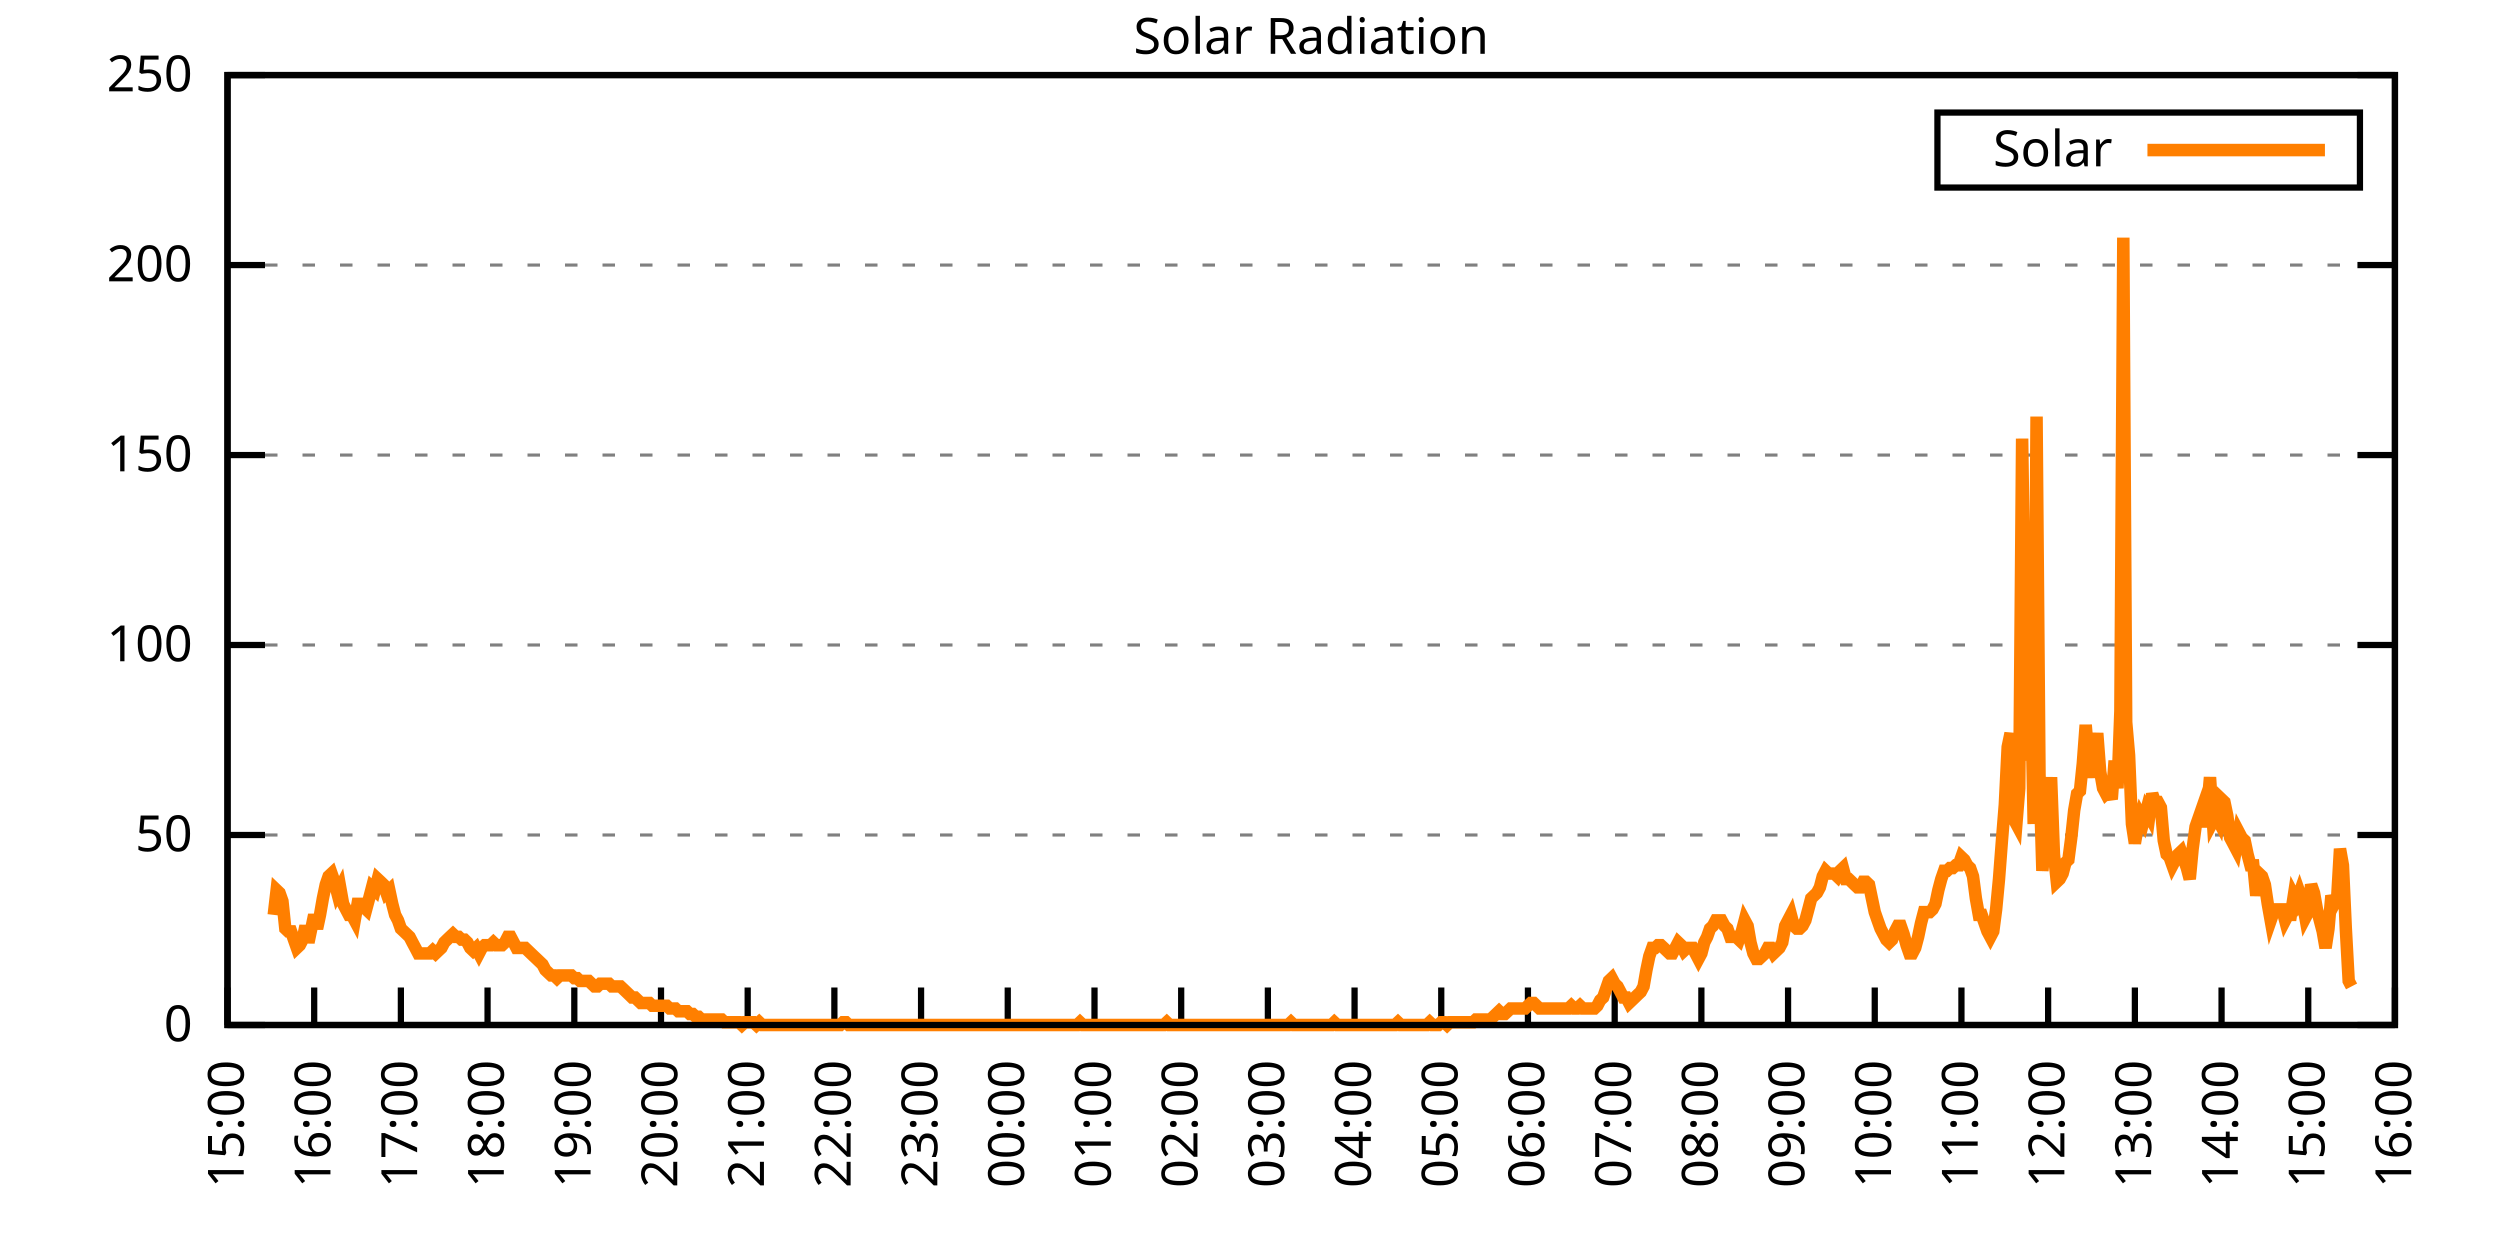
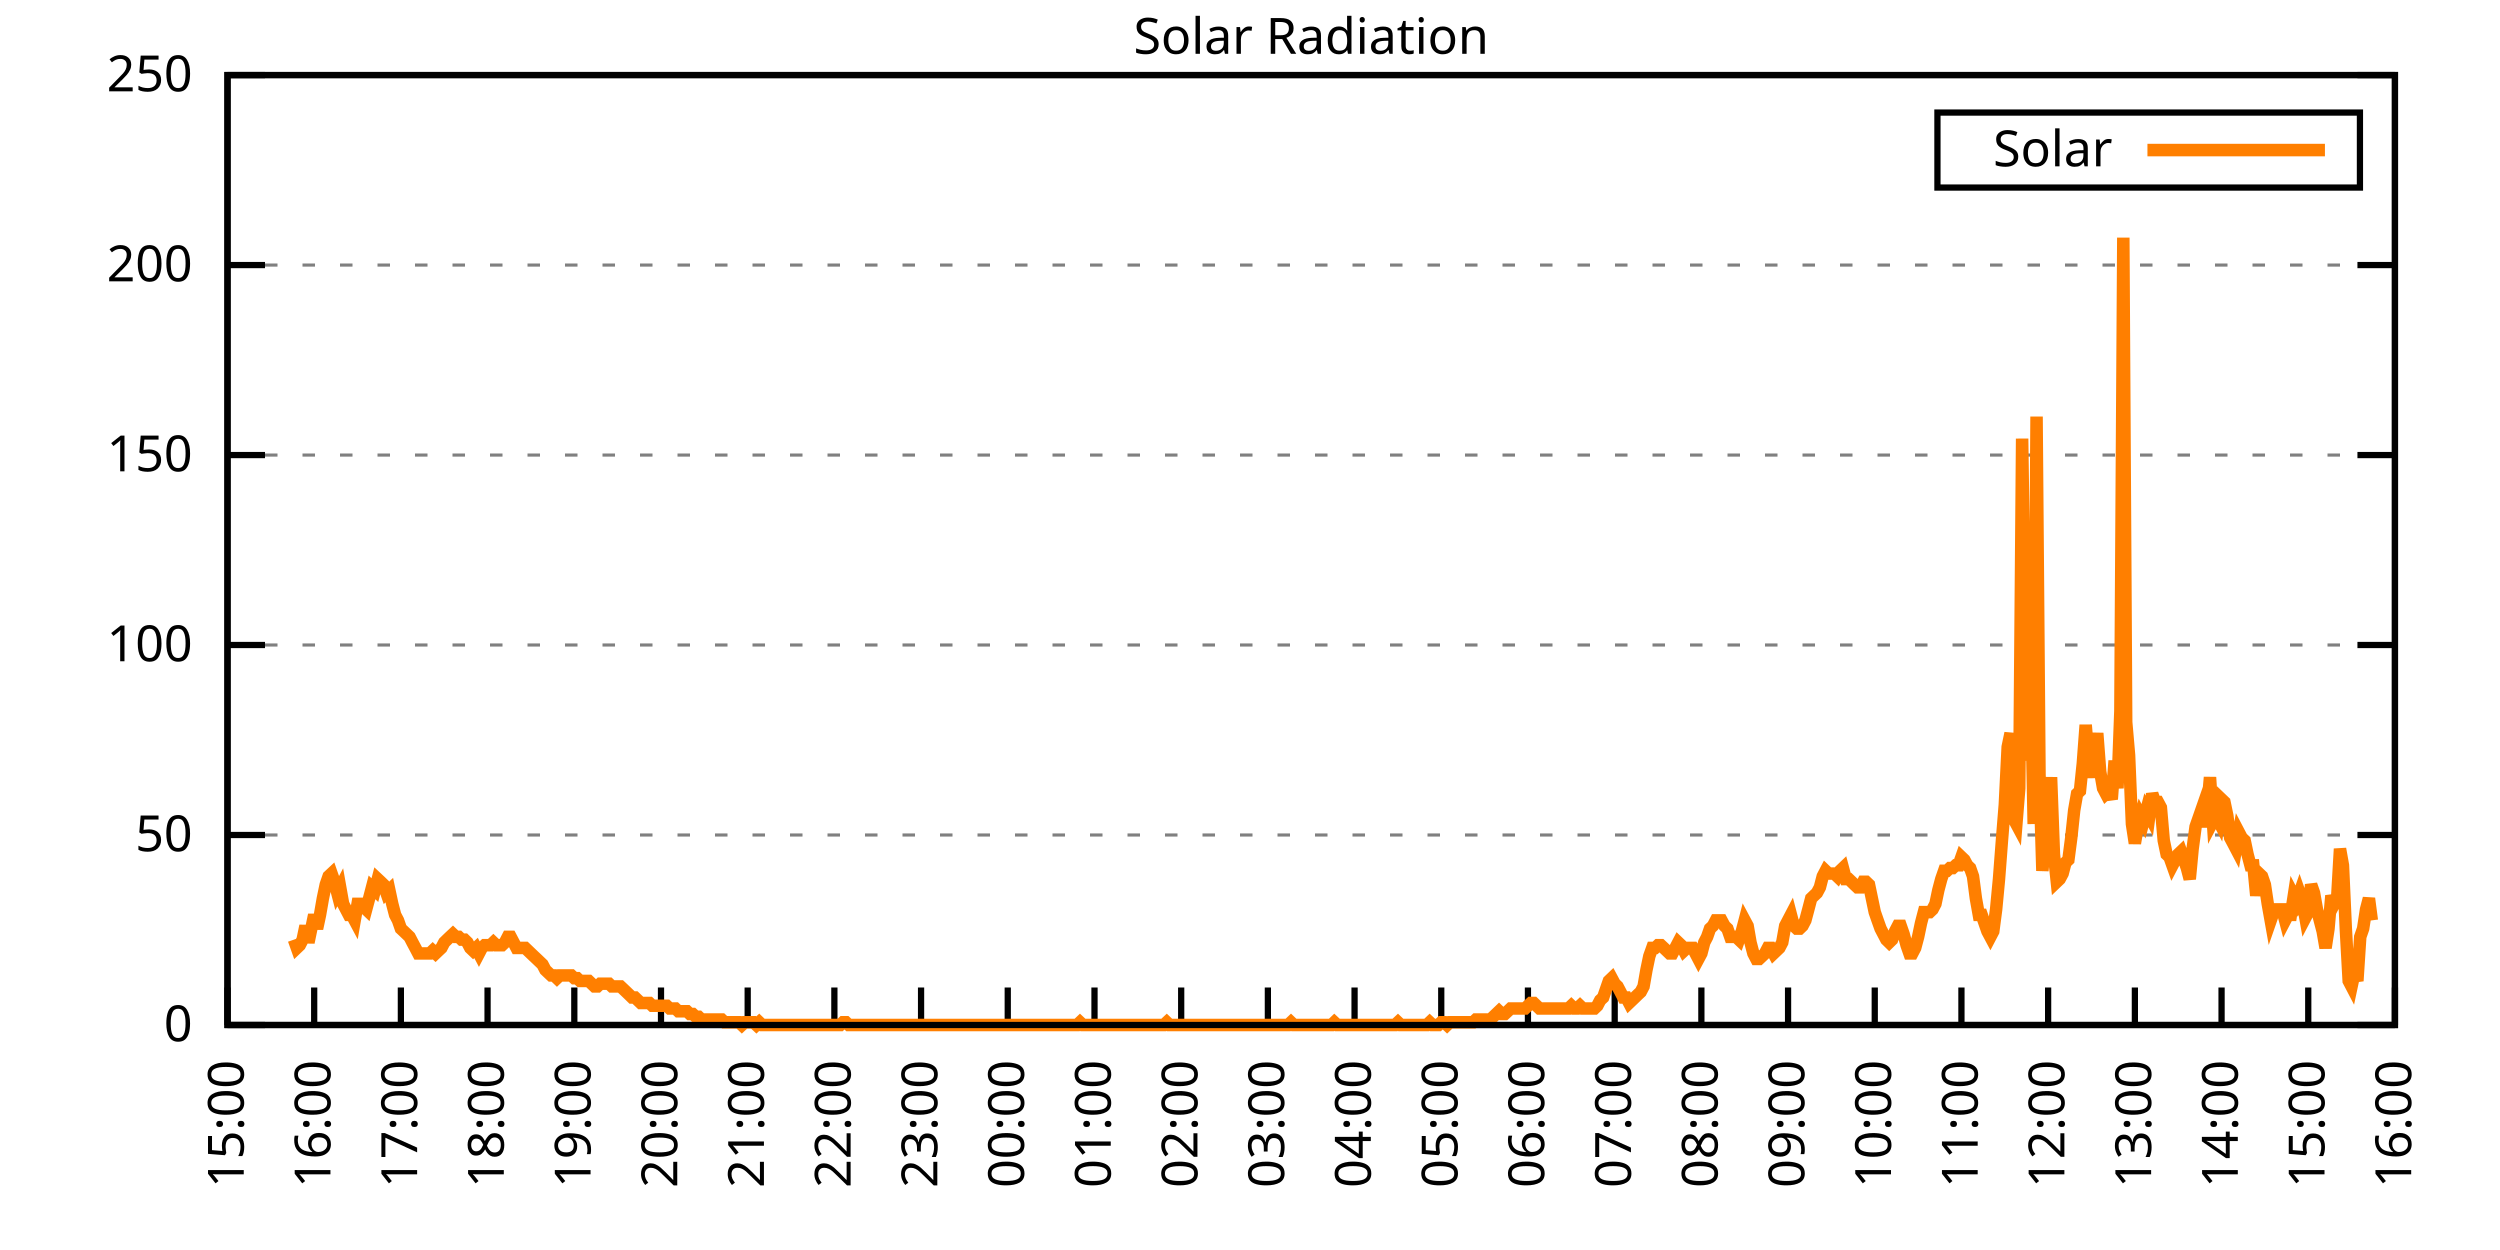
<svg xmlns="http://www.w3.org/2000/svg" xmlns:xlink="http://www.w3.org/1999/xlink" width="400" height="200" viewBox="0 0 400 200">
  <g id="gnuplot_canvas">
    <rect x="0" y="0" width="400" height="200" fill="none" />
    <defs>
      <circle id="gpDot" r="0.5" stroke-width="0.5" stroke="currentColor" />
      <path id="gpPt0" stroke-width="0.333" stroke="currentColor" d="M-1,0 h2 M0,-1 v2" />
      <path id="gpPt1" stroke-width="0.333" stroke="currentColor" d="M-1,-1 L1,1 M1,-1 L-1,1" />
      <path id="gpPt2" stroke-width="0.333" stroke="currentColor" d="M-1,0 L1,0 M0,-1 L0,1 M-1,-1 L1,1 M-1,1 L1,-1" />
      <rect id="gpPt3" stroke-width="0.333" stroke="currentColor" x="-1" y="-1" width="2" height="2" />
      <rect id="gpPt4" stroke-width="0.333" stroke="currentColor" fill="currentColor" x="-1" y="-1" width="2" height="2" />
      <circle id="gpPt5" stroke-width="0.333" stroke="currentColor" cx="0" cy="0" r="1" />
      <use xlink:href="#gpPt5" id="gpPt6" fill="currentColor" stroke="none" />
      <path id="gpPt7" stroke-width="0.333" stroke="currentColor" d="M0,-1.33 L-1.33,0.67 L1.33,0.67 z" />
      <use xlink:href="#gpPt7" id="gpPt8" fill="currentColor" stroke="none" />
      <use xlink:href="#gpPt7" id="gpPt9" stroke="currentColor" transform="rotate(180)" />
      <use xlink:href="#gpPt9" id="gpPt10" fill="currentColor" stroke="none" />
      <use xlink:href="#gpPt3" id="gpPt11" stroke="currentColor" transform="rotate(45)" />
      <use xlink:href="#gpPt11" id="gpPt12" fill="currentColor" stroke="none" />
      <path id="gpPt13" stroke-width="0.333" stroke="currentColor" d="M0,1.330 L1.265,0.411 L0.782,-1.067 L-0.782,-1.076 L-1.265,0.411 z" />
      <use xlink:href="#gpPt13" id="gpPt14" fill="currentColor" stroke="none" />
      <filter id="textbox" filterUnits="objectBoundingBox" x="0" y="0" height="1" width="1">
        <feFlood flood-color="white" flood-opacity="1" result="bgnd" />
        <feComposite in="SourceGraphic" in2="bgnd" operator="atop" />
      </filter>
      <filter id="greybox" filterUnits="objectBoundingBox" x="0" y="0" height="1" width="1">
        <feFlood flood-color="lightgrey" flood-opacity="1" result="grey" />
        <feComposite in="SourceGraphic" in2="grey" operator="atop" />
      </filter>
    </defs>
    <g fill="none" color="white" stroke="currentColor" stroke-width="1.00" stroke-linecap="butt" stroke-linejoin="miter">
</g>
    <g fill="none" color="black" stroke="currentColor" stroke-width="1.00" stroke-linecap="butt" stroke-linejoin="miter">
      <g stroke="none" shape-rendering="crispEdges">
        <polygon fill="rgb(255, 255, 255)" points="36.40,164.00 383.18,164.00 383.18,12.02 36.40,12.02 " />
      </g>
    </g>
    <g fill="none" color="black" stroke="currentColor" stroke-width="1.00" stroke-linecap="butt" stroke-linejoin="miter">
</g>
    <g fill="none" color="black" stroke="black" stroke-width="0.50" stroke-linecap="butt" stroke-linejoin="miter">
</g>
    <g fill="none" color="gray" stroke="currentColor" stroke-width="0.50" stroke-linecap="butt" stroke-linejoin="miter">
      <path stroke="gray" stroke-dasharray="2,4" class="gridline" d="M36.40,164.00 L383.19,164.00  " />
    </g>
    <g fill="none" color="gray" stroke="gray" stroke-width="1.00" stroke-linecap="butt" stroke-linejoin="miter">
</g>
    <g fill="none" color="black" stroke="currentColor" stroke-width="1.00" stroke-linecap="butt" stroke-linejoin="miter">
      <path stroke="black" d="M36.40,164.00 L42.40,164.00 M383.19,164.00 L377.19,164.00  " />
      <g transform="translate(30.80,166.60)" stroke="none" fill="black" font-family="Sans" font-size="8.00" text-anchor="end">
        <text>
          <tspan font-family="Sans"> 0</tspan>
        </text>
      </g>
    </g>
    <g fill="none" color="black" stroke="currentColor" stroke-width="1.00" stroke-linecap="butt" stroke-linejoin="miter">
</g>
    <g fill="none" color="black" stroke="black" stroke-width="0.50" stroke-linecap="butt" stroke-linejoin="miter">
</g>
    <g fill="none" color="gray" stroke="currentColor" stroke-width="0.50" stroke-linecap="butt" stroke-linejoin="miter">
      <path stroke="gray" stroke-dasharray="2,4" class="gridline" d="M36.40,133.60 L383.19,133.60  " />
    </g>
    <g fill="none" color="gray" stroke="gray" stroke-width="1.00" stroke-linecap="butt" stroke-linejoin="miter">
</g>
    <g fill="none" color="black" stroke="currentColor" stroke-width="1.00" stroke-linecap="butt" stroke-linejoin="miter">
      <path stroke="black" d="M36.40,133.60 L42.40,133.60 M383.19,133.60 L377.19,133.60  " />
      <g transform="translate(30.80,136.20)" stroke="none" fill="black" font-family="Sans" font-size="8.00" text-anchor="end">
        <text>
          <tspan font-family="Sans"> 50</tspan>
        </text>
      </g>
    </g>
    <g fill="none" color="black" stroke="currentColor" stroke-width="1.00" stroke-linecap="butt" stroke-linejoin="miter">
</g>
    <g fill="none" color="black" stroke="black" stroke-width="0.50" stroke-linecap="butt" stroke-linejoin="miter">
</g>
    <g fill="none" color="gray" stroke="currentColor" stroke-width="0.50" stroke-linecap="butt" stroke-linejoin="miter">
      <path stroke="gray" stroke-dasharray="2,4" class="gridline" d="M36.40,103.20 L383.19,103.20  " />
    </g>
    <g fill="none" color="gray" stroke="gray" stroke-width="1.00" stroke-linecap="butt" stroke-linejoin="miter">
</g>
    <g fill="none" color="black" stroke="currentColor" stroke-width="1.00" stroke-linecap="butt" stroke-linejoin="miter">
      <path stroke="black" d="M36.40,103.20 L42.40,103.20 M383.19,103.20 L377.19,103.20  " />
      <g transform="translate(30.80,105.80)" stroke="none" fill="black" font-family="Sans" font-size="8.00" text-anchor="end">
        <text>
          <tspan font-family="Sans"> 100</tspan>
        </text>
      </g>
    </g>
    <g fill="none" color="black" stroke="currentColor" stroke-width="1.00" stroke-linecap="butt" stroke-linejoin="miter">
</g>
    <g fill="none" color="black" stroke="black" stroke-width="0.50" stroke-linecap="butt" stroke-linejoin="miter">
</g>
    <g fill="none" color="gray" stroke="currentColor" stroke-width="0.50" stroke-linecap="butt" stroke-linejoin="miter">
      <path stroke="gray" stroke-dasharray="2,4" class="gridline" d="M36.40,72.81 L383.19,72.81  " />
    </g>
    <g fill="none" color="gray" stroke="gray" stroke-width="1.00" stroke-linecap="butt" stroke-linejoin="miter">
</g>
    <g fill="none" color="black" stroke="currentColor" stroke-width="1.00" stroke-linecap="butt" stroke-linejoin="miter">
      <path stroke="black" d="M36.40,72.81 L42.40,72.81 M383.19,72.81 L377.19,72.81  " />
      <g transform="translate(30.80,75.41)" stroke="none" fill="black" font-family="Sans" font-size="8.00" text-anchor="end">
        <text>
          <tspan font-family="Sans"> 150</tspan>
        </text>
      </g>
    </g>
    <g fill="none" color="black" stroke="currentColor" stroke-width="1.00" stroke-linecap="butt" stroke-linejoin="miter">
</g>
    <g fill="none" color="black" stroke="black" stroke-width="0.50" stroke-linecap="butt" stroke-linejoin="miter">
</g>
    <g fill="none" color="gray" stroke="currentColor" stroke-width="0.50" stroke-linecap="butt" stroke-linejoin="miter">
      <path stroke="gray" stroke-dasharray="2,4" class="gridline" d="M36.40,42.41 L383.19,42.41  " />
    </g>
    <g fill="none" color="gray" stroke="gray" stroke-width="1.00" stroke-linecap="butt" stroke-linejoin="miter">
</g>
    <g fill="none" color="black" stroke="currentColor" stroke-width="1.00" stroke-linecap="butt" stroke-linejoin="miter">
      <path stroke="black" d="M36.40,42.41 L42.40,42.41 M383.19,42.41 L377.19,42.41  " />
      <g transform="translate(30.80,45.01)" stroke="none" fill="black" font-family="Sans" font-size="8.00" text-anchor="end">
        <text>
          <tspan font-family="Sans"> 200</tspan>
        </text>
      </g>
    </g>
    <g fill="none" color="black" stroke="currentColor" stroke-width="1.00" stroke-linecap="butt" stroke-linejoin="miter">
</g>
    <g fill="none" color="black" stroke="black" stroke-width="0.50" stroke-linecap="butt" stroke-linejoin="miter">
</g>
    <g fill="none" color="gray" stroke="currentColor" stroke-width="0.50" stroke-linecap="butt" stroke-linejoin="miter">
      <path stroke="gray" stroke-dasharray="2,4" class="gridline" d="M36.40,12.01 L383.19,12.01  " />
    </g>
    <g fill="none" color="gray" stroke="gray" stroke-width="1.00" stroke-linecap="butt" stroke-linejoin="miter">
</g>
    <g fill="none" color="black" stroke="currentColor" stroke-width="1.00" stroke-linecap="butt" stroke-linejoin="miter">
      <path stroke="black" d="M36.40,12.01 L42.40,12.01 M383.19,12.01 L377.19,12.01  " />
      <g transform="translate(30.80,14.61)" stroke="none" fill="black" font-family="Sans" font-size="8.00" text-anchor="end">
        <text>
          <tspan font-family="Sans"> 250</tspan>
        </text>
      </g>
    </g>
    <g fill="none" color="black" stroke="currentColor" stroke-width="1.00" stroke-linecap="butt" stroke-linejoin="miter">
      <path stroke="black" d="M36.40,164.00 L36.40,158.00  " />
      <g transform="translate(39.00,169.60) rotate(270.00)" stroke="none" fill="black" font-family="Sans" font-size="8.00" text-anchor="end">
        <text>
          <tspan font-family="Sans">15:00</tspan>
        </text>
      </g>
    </g>
    <g fill="none" color="black" stroke="currentColor" stroke-width="1.00" stroke-linecap="butt" stroke-linejoin="miter">
      <path stroke="black" d="M50.27,164.00 L50.27,158.00  " />
      <g transform="translate(52.87,169.60) rotate(270.00)" stroke="none" fill="black" font-family="Sans" font-size="8.00" text-anchor="end">
        <text>
          <tspan font-family="Sans">16:00</tspan>
        </text>
      </g>
    </g>
    <g fill="none" color="black" stroke="currentColor" stroke-width="1.00" stroke-linecap="butt" stroke-linejoin="miter">
      <path stroke="black" d="M64.14,164.00 L64.14,158.00  " />
      <g transform="translate(66.74,169.60) rotate(270.00)" stroke="none" fill="black" font-family="Sans" font-size="8.00" text-anchor="end">
        <text>
          <tspan font-family="Sans">17:00</tspan>
        </text>
      </g>
    </g>
    <g fill="none" color="black" stroke="currentColor" stroke-width="1.00" stroke-linecap="butt" stroke-linejoin="miter">
      <path stroke="black" d="M78.01,164.00 L78.01,158.00  " />
      <g transform="translate(80.61,169.60) rotate(270.00)" stroke="none" fill="black" font-family="Sans" font-size="8.00" text-anchor="end">
        <text>
          <tspan font-family="Sans">18:00</tspan>
        </text>
      </g>
    </g>
    <g fill="none" color="black" stroke="currentColor" stroke-width="1.00" stroke-linecap="butt" stroke-linejoin="miter">
      <path stroke="black" d="M91.89,164.00 L91.89,158.00  " />
      <g transform="translate(94.49,169.60) rotate(270.00)" stroke="none" fill="black" font-family="Sans" font-size="8.00" text-anchor="end">
        <text>
          <tspan font-family="Sans">19:00</tspan>
        </text>
      </g>
    </g>
    <g fill="none" color="black" stroke="currentColor" stroke-width="1.00" stroke-linecap="butt" stroke-linejoin="miter">
      <path stroke="black" d="M105.76,164.00 L105.76,158.00  " />
      <g transform="translate(108.36,169.60) rotate(270.00)" stroke="none" fill="black" font-family="Sans" font-size="8.00" text-anchor="end">
        <text>
          <tspan font-family="Sans">20:00</tspan>
        </text>
      </g>
    </g>
    <g fill="none" color="black" stroke="currentColor" stroke-width="1.00" stroke-linecap="butt" stroke-linejoin="miter">
      <path stroke="black" d="M119.63,164.00 L119.63,158.00  " />
      <g transform="translate(122.23,169.60) rotate(270.00)" stroke="none" fill="black" font-family="Sans" font-size="8.00" text-anchor="end">
        <text>
          <tspan font-family="Sans">21:00</tspan>
        </text>
      </g>
    </g>
    <g fill="none" color="black" stroke="currentColor" stroke-width="1.00" stroke-linecap="butt" stroke-linejoin="miter">
      <path stroke="black" d="M133.50,164.00 L133.50,158.00  " />
      <g transform="translate(136.10,169.60) rotate(270.00)" stroke="none" fill="black" font-family="Sans" font-size="8.00" text-anchor="end">
        <text>
          <tspan font-family="Sans">22:00</tspan>
        </text>
      </g>
    </g>
    <g fill="none" color="black" stroke="currentColor" stroke-width="1.00" stroke-linecap="butt" stroke-linejoin="miter">
      <path stroke="black" d="M147.37,164.00 L147.37,158.00  " />
      <g transform="translate(149.97,169.60) rotate(270.00)" stroke="none" fill="black" font-family="Sans" font-size="8.00" text-anchor="end">
        <text>
          <tspan font-family="Sans">23:00</tspan>
        </text>
      </g>
    </g>
    <g fill="none" color="black" stroke="currentColor" stroke-width="1.00" stroke-linecap="butt" stroke-linejoin="miter">
      <path stroke="black" d="M161.24,164.00 L161.24,158.00  " />
      <g transform="translate(163.84,169.60) rotate(270.00)" stroke="none" fill="black" font-family="Sans" font-size="8.00" text-anchor="end">
        <text>
          <tspan font-family="Sans">00:00</tspan>
        </text>
      </g>
    </g>
    <g fill="none" color="black" stroke="currentColor" stroke-width="1.00" stroke-linecap="butt" stroke-linejoin="miter">
      <path stroke="black" d="M175.12,164.00 L175.12,158.00  " />
      <g transform="translate(177.72,169.60) rotate(270.00)" stroke="none" fill="black" font-family="Sans" font-size="8.00" text-anchor="end">
        <text>
          <tspan font-family="Sans">01:00</tspan>
        </text>
      </g>
    </g>
    <g fill="none" color="black" stroke="currentColor" stroke-width="1.00" stroke-linecap="butt" stroke-linejoin="miter">
      <path stroke="black" d="M188.99,164.00 L188.99,158.00  " />
      <g transform="translate(191.59,169.60) rotate(270.00)" stroke="none" fill="black" font-family="Sans" font-size="8.00" text-anchor="end">
        <text>
          <tspan font-family="Sans">02:00</tspan>
        </text>
      </g>
    </g>
    <g fill="none" color="black" stroke="currentColor" stroke-width="1.00" stroke-linecap="butt" stroke-linejoin="miter">
      <path stroke="black" d="M202.86,164.00 L202.86,158.00  " />
      <g transform="translate(205.46,169.60) rotate(270.00)" stroke="none" fill="black" font-family="Sans" font-size="8.00" text-anchor="end">
        <text>
          <tspan font-family="Sans">03:00</tspan>
        </text>
      </g>
    </g>
    <g fill="none" color="black" stroke="currentColor" stroke-width="1.00" stroke-linecap="butt" stroke-linejoin="miter">
      <path stroke="black" d="M216.73,164.00 L216.73,158.00  " />
      <g transform="translate(219.33,169.60) rotate(270.00)" stroke="none" fill="black" font-family="Sans" font-size="8.00" text-anchor="end">
        <text>
          <tspan font-family="Sans">04:00</tspan>
        </text>
      </g>
    </g>
    <g fill="none" color="black" stroke="currentColor" stroke-width="1.00" stroke-linecap="butt" stroke-linejoin="miter">
      <path stroke="black" d="M230.60,164.00 L230.60,158.00  " />
      <g transform="translate(233.20,169.60) rotate(270.00)" stroke="none" fill="black" font-family="Sans" font-size="8.00" text-anchor="end">
        <text>
          <tspan font-family="Sans">05:00</tspan>
        </text>
      </g>
    </g>
    <g fill="none" color="black" stroke="currentColor" stroke-width="1.00" stroke-linecap="butt" stroke-linejoin="miter">
      <path stroke="black" d="M244.47,164.00 L244.47,158.00  " />
      <g transform="translate(247.07,169.60) rotate(270.00)" stroke="none" fill="black" font-family="Sans" font-size="8.00" text-anchor="end">
        <text>
          <tspan font-family="Sans">06:00</tspan>
        </text>
      </g>
    </g>
    <g fill="none" color="black" stroke="currentColor" stroke-width="1.00" stroke-linecap="butt" stroke-linejoin="miter">
      <path stroke="black" d="M258.35,164.00 L258.35,158.00  " />
      <g transform="translate(260.95,169.60) rotate(270.00)" stroke="none" fill="black" font-family="Sans" font-size="8.00" text-anchor="end">
        <text>
          <tspan font-family="Sans">07:00</tspan>
        </text>
      </g>
    </g>
    <g fill="none" color="black" stroke="currentColor" stroke-width="1.00" stroke-linecap="butt" stroke-linejoin="miter">
      <path stroke="black" d="M272.22,164.00 L272.22,158.00  " />
      <g transform="translate(274.82,169.60) rotate(270.00)" stroke="none" fill="black" font-family="Sans" font-size="8.00" text-anchor="end">
        <text>
          <tspan font-family="Sans">08:00</tspan>
        </text>
      </g>
    </g>
    <g fill="none" color="black" stroke="currentColor" stroke-width="1.00" stroke-linecap="butt" stroke-linejoin="miter">
      <path stroke="black" d="M286.09,164.00 L286.09,158.00  " />
      <g transform="translate(288.69,169.60) rotate(270.00)" stroke="none" fill="black" font-family="Sans" font-size="8.00" text-anchor="end">
        <text>
          <tspan font-family="Sans">09:00</tspan>
        </text>
      </g>
    </g>
    <g fill="none" color="black" stroke="currentColor" stroke-width="1.00" stroke-linecap="butt" stroke-linejoin="miter">
      <path stroke="black" d="M299.96,164.00 L299.96,158.00  " />
      <g transform="translate(302.56,169.60) rotate(270.00)" stroke="none" fill="black" font-family="Sans" font-size="8.00" text-anchor="end">
        <text>
          <tspan font-family="Sans">10:00</tspan>
        </text>
      </g>
    </g>
    <g fill="none" color="black" stroke="currentColor" stroke-width="1.00" stroke-linecap="butt" stroke-linejoin="miter">
      <path stroke="black" d="M313.83,164.00 L313.83,158.00  " />
      <g transform="translate(316.43,169.60) rotate(270.00)" stroke="none" fill="black" font-family="Sans" font-size="8.00" text-anchor="end">
        <text>
          <tspan font-family="Sans">11:00</tspan>
        </text>
      </g>
    </g>
    <g fill="none" color="black" stroke="currentColor" stroke-width="1.00" stroke-linecap="butt" stroke-linejoin="miter">
      <path stroke="black" d="M327.70,164.00 L327.70,158.00  " />
      <g transform="translate(330.30,169.60) rotate(270.00)" stroke="none" fill="black" font-family="Sans" font-size="8.00" text-anchor="end">
        <text>
          <tspan font-family="Sans">12:00</tspan>
        </text>
      </g>
    </g>
    <g fill="none" color="black" stroke="currentColor" stroke-width="1.00" stroke-linecap="butt" stroke-linejoin="miter">
      <path stroke="black" d="M341.58,164.00 L341.58,158.00  " />
      <g transform="translate(344.18,169.60) rotate(270.00)" stroke="none" fill="black" font-family="Sans" font-size="8.00" text-anchor="end">
        <text>
          <tspan font-family="Sans">13:00</tspan>
        </text>
      </g>
    </g>
    <g fill="none" color="black" stroke="currentColor" stroke-width="1.00" stroke-linecap="butt" stroke-linejoin="miter">
      <path stroke="black" d="M355.45,164.00 L355.45,158.00  " />
      <g transform="translate(358.05,169.60) rotate(270.00)" stroke="none" fill="black" font-family="Sans" font-size="8.00" text-anchor="end">
        <text>
          <tspan font-family="Sans">14:00</tspan>
        </text>
      </g>
    </g>
    <g fill="none" color="black" stroke="currentColor" stroke-width="1.00" stroke-linecap="butt" stroke-linejoin="miter">
      <path stroke="black" d="M369.32,164.00 L369.32,158.00  " />
      <g transform="translate(371.92,169.60) rotate(270.00)" stroke="none" fill="black" font-family="Sans" font-size="8.00" text-anchor="end">
        <text>
          <tspan font-family="Sans">15:00</tspan>
        </text>
      </g>
    </g>
    <g fill="none" color="black" stroke="currentColor" stroke-width="1.00" stroke-linecap="butt" stroke-linejoin="miter">
      <path stroke="black" d="M383.19,164.00 L383.19,158.00  " />
      <g transform="translate(385.79,169.60) rotate(270.00)" stroke="none" fill="black" font-family="Sans" font-size="8.00" text-anchor="end">
        <text>
          <tspan font-family="Sans">16:00</tspan>
        </text>
      </g>
    </g>
    <g fill="none" color="black" stroke="currentColor" stroke-width="1.00" stroke-linecap="butt" stroke-linejoin="miter">
</g>
    <g fill="none" color="black" stroke="currentColor" stroke-width="1.00" stroke-linecap="butt" stroke-linejoin="miter">
      <path stroke="black" d="M36.40,12.01 L36.40,164.00 L383.19,164.00 L383.19,12.01 L36.40,12.01 Z  " />
    </g>
    <g fill="none" color="black" stroke="currentColor" stroke-width="1.00" stroke-linecap="butt" stroke-linejoin="miter">
</g>
    <g fill="none" color="black" stroke="currentColor" stroke-width="1.00" stroke-linecap="butt" stroke-linejoin="miter">
      <path stroke="black" d="M309.99,30.01 L309.99,18.01 L377.59,18.01 L377.59,30.01 L309.99,30.01 Z  " />
    </g>
    <g id="Solar_Radiation_plot_1">
      <g fill="none" color="white" stroke="black" stroke-width="2.00" stroke-linecap="butt" stroke-linejoin="miter">
</g>
      <g fill="none" color="black" stroke="currentColor" stroke-width="2.00" stroke-linecap="butt" stroke-linejoin="miter">
        <g transform="translate(337.99,26.61)" stroke="none" fill="black" font-family="Sans" font-size="8.00" text-anchor="end">
          <text>
            <tspan font-family="Sans">Solar</tspan>
          </text>
        </g>
      </g>
      <g fill="none" color="black" stroke="currentColor" stroke-width="2.00" stroke-linecap="butt" stroke-linejoin="miter">
-         <path stroke="rgb(255, 127,   0)" d="M343.59,24.01 L371.99,24.01 M43.80,146.38 L44.26,142.42 L44.72,142.86 L45.19,144.18 L45.65,148.58 L46.11,149.02   L46.57,149.02 L47.03,150.34 L47.50,151.67 L47.96,151.23 L48.42,150.34 L48.88,148.14 L49.35,150.79 L49.81,148.58   L50.27,146.38 L50.73,148.58 L51.20,146.38 L51.66,143.74 L52.12,141.54 L52.58,140.21 L53.05,139.77 L53.51,141.09   L53.97,142.86 L54.43,141.98 L54.90,144.62 L55.36,145.50 L55.82,146.38 L56.28,146.38 L56.75,147.26 L57.21,144.62   L57.67,144.62 L58.13,145.06 L58.59,145.50 L59.06,143.74 L59.52,141.98 L59.98,142.42 L60.44,140.65 L60.91,141.09   L61.37,141.54 L61.83,142.86 L62.29,142.42 L62.76,144.62 L63.22,146.38 L63.68,147.26 L64.14,148.58 L64.61,149.02   L65.07,149.46 L65.53,149.90 L65.99,150.79 L66.46,151.67 L66.92,152.55 L67.38,152.55 L67.84,152.55 L68.30,152.55   L68.77,152.55 L69.23,152.11 L69.69,152.55 L70.15,152.11 L70.62,151.67 L71.08,150.79 L71.54,150.34 L72.00,149.90   L72.47,149.46 L72.93,149.90 L73.39,149.90 L73.85,150.34 L74.32,150.34 L74.78,150.79 L75.24,151.67 L75.70,152.11   L76.17,151.67 L76.63,152.55 L77.09,151.67 L77.55,151.23 L78.01,151.23 L78.48,151.23 L78.94,150.79 L79.40,151.23   L79.86,151.23 L80.33,151.23 L80.79,150.79 L81.25,149.90 L81.71,149.90 L82.18,150.79 L82.64,151.67 L83.10,151.67   L83.56,151.67 L84.03,151.67 L84.49,152.11 L84.95,152.55 L85.41,152.99 L85.88,153.43 L86.34,153.87 L86.80,154.31   L87.26,155.19 L87.72,155.63 L88.19,156.07 L88.65,156.07 L89.11,156.51 L89.57,156.07 L90.04,156.07 L90.50,156.07   L90.96,156.07 L91.42,156.07 L91.89,156.51 L92.35,156.51 L92.81,156.95 L93.27,156.95 L93.74,156.95 L94.20,156.95   L94.66,157.39 L95.12,157.83 L95.59,157.83 L96.05,157.39 L96.51,157.39 L96.97,157.39 L97.44,157.39 L97.90,157.83   L98.36,157.83 L98.82,157.83 L99.28,157.83 L99.75,158.27 L100.21,158.71 L100.67,159.15 L101.13,159.60 L101.60,159.60   L102.06,160.04 L102.52,160.48 L102.98,160.48 L103.45,160.48 L103.91,160.48 L104.37,160.92 L104.83,160.92 L105.30,160.92   L105.76,160.92 L106.22,160.92 L106.68,160.92 L107.15,161.36 L107.61,161.36 L108.07,161.36 L108.53,161.80 L108.99,161.80   L109.46,161.80 L109.92,161.80 L110.38,162.24 L110.84,162.24 L111.31,162.68 L111.77,162.68 L112.23,163.12 L112.69,163.12   L113.16,163.12 L113.62,163.12 L114.08,163.12 L114.54,163.12 L115.01,163.12 L115.47,163.12 L115.93,163.56 L116.39,163.56   L116.86,163.56 L117.32,163.56 L117.78,163.56 L118.24,163.56 L118.70,164.00 L119.17,163.56 L119.63,163.56 L120.09,163.56   L120.55,163.56 L121.02,164.00 L121.48,163.56 L121.94,164.00 L122.40,164.00 L122.87,164.00 L123.33,164.00 L123.79,164.00   L124.25,164.00 L124.72,164.00 L125.18,164.00 L125.64,164.00 L126.10,164.00 L126.57,164.00 L127.03,164.00 L127.49,164.00   L127.95,164.00 L128.41,164.00 L128.88,164.00 L129.34,164.00 L129.80,164.00 L130.26,164.00 L130.73,164.00 L131.19,164.00   L131.65,164.00 L132.11,164.00 L132.58,164.00 L133.04,164.00 L133.50,164.00 L133.96,164.00 L134.43,164.00 L134.89,163.56   L135.35,163.56 L135.81,164.00 L136.28,164.00 L136.74,164.00 L137.20,164.00 L137.66,164.00 L138.13,164.00 L138.59,164.00   L139.05,164.00 L139.51,164.00 L139.97,164.00 L140.44,164.00 L140.90,164.00 L141.36,164.00 L141.82,164.00 L142.29,164.00   L142.75,164.00 L143.21,164.00 L143.67,164.00 L144.14,164.00 L144.60,164.00 L145.06,164.00 L145.52,164.00 L145.99,164.00   L146.45,164.00 L146.91,164.00 L147.37,164.00 L147.84,164.00 L148.30,164.00 L148.76,164.00 L149.22,164.00 L149.68,164.00   L150.15,164.00 L150.61,164.00 L151.07,164.00 L151.53,164.00 L152.00,164.00 L152.46,164.00 L152.92,164.00 L153.38,164.00   L153.85,164.00 L154.31,164.00 L154.77,164.00 L155.23,164.00 L155.70,164.00 L156.16,164.00 L156.62,164.00 L157.08,164.00   L157.55,164.00 L158.01,164.00 L158.47,164.00 L158.93,164.00 L159.39,164.00 L159.86,164.00 L160.32,164.00 L160.78,164.00   L161.24,164.00 L161.71,164.00 L162.17,164.00 L162.63,164.00 L163.09,164.00 L163.56,164.00 L164.02,164.00 L164.48,164.00   L164.94,164.00 L165.41,164.00 L165.87,164.00 L166.33,164.00 L166.79,164.00 L167.26,164.00 L167.72,164.00 L168.18,164.00   L168.64,164.00 L169.10,164.00 L169.57,164.00 L170.03,164.00 L170.49,164.00 L170.95,164.00 L171.42,164.00 L171.88,164.00   L172.34,164.00 L172.80,163.56 L173.27,164.00 L173.73,164.00 L174.19,164.00 L174.65,164.00 L175.12,164.00 L175.58,164.00   L176.04,164.00 L176.50,164.00 L176.97,164.00 L177.43,164.00 L177.89,164.00 L178.35,164.00 L178.82,164.00 L179.28,164.00   L179.74,164.00 L180.20,164.00 L180.66,164.00 L181.13,164.00 L181.59,164.00 L182.05,164.00 L182.51,164.00 L182.98,164.00   L183.44,164.00 L183.90,164.00 L184.36,164.00 L184.83,164.00 L185.29,164.00 L185.75,164.00 L186.21,164.00 L186.68,163.56   L187.14,164.00 L187.60,164.00 L188.06,164.00 L188.53,164.00 L188.99,164.00 L189.45,164.00 L189.91,164.00 L190.37,164.00   L190.84,164.00 L191.30,164.00 L191.76,164.00 L192.22,164.00 L192.69,164.00 L193.15,164.00 L193.61,164.00 L194.07,164.00   L194.54,164.00 L195.00,164.00 L195.46,164.00 L195.92,164.00 L196.39,164.00 L196.85,164.00 L197.31,164.00 L197.77,164.00   L198.24,164.00 L198.70,164.00 L199.16,164.00 L199.62,164.00 L200.08,164.00 L200.55,164.00 L201.01,164.00 L201.47,164.00   L201.93,164.00 L202.40,164.00 L202.86,164.00 L203.32,164.00 L203.78,164.00 L204.25,164.00 L204.71,164.00 L205.17,164.00   L205.63,164.00 L206.10,164.00 L206.56,163.56 L207.02,164.00 L207.48,164.00 L207.95,164.00 L208.41,164.00 L208.87,164.00   L209.33,164.00 L209.80,164.00 L210.26,164.00 L210.72,164.00 L211.18,164.00 L211.64,164.00 L212.11,164.00 L212.57,164.00   L213.03,164.00 L213.49,163.56 L213.96,164.00 L214.42,164.00 L214.88,164.00 L215.34,164.00 L215.81,164.00 L216.27,164.00   L216.73,164.00 L217.19,164.00 L217.66,164.00 L218.12,164.00 L218.58,164.00 L219.04,164.00 L219.51,164.00 L219.97,164.00   L220.43,164.00 L220.89,164.00 L221.35,164.00 L221.82,164.00 L222.28,164.00 L222.74,164.00 L223.20,164.00 L223.67,163.56   L224.13,164.00 L224.59,164.00 L225.05,164.00 L225.52,164.00 L225.98,164.00 L226.44,164.00 L226.90,164.00 L227.37,164.00   L227.83,164.00 L228.29,164.00 L228.75,163.56 L229.22,164.00 L229.68,164.00 L230.14,164.00 L230.60,163.56 L231.06,163.56   L231.53,164.00 L231.99,163.56 L232.45,163.56 L232.91,163.56 L233.38,163.56 L233.84,163.56 L234.30,163.56 L234.76,163.56   L235.23,163.56 L235.69,163.56 L236.15,163.12 L236.61,163.12 L237.08,163.12 L237.54,163.12 L238.00,163.12 L238.46,163.12   L238.93,162.68 L239.39,162.24 L239.85,161.80 L240.31,162.24 L240.77,162.24 L241.24,161.80 L241.70,161.36 L242.16,161.36   L242.62,161.36 L243.09,161.36 L243.55,161.36 L244.01,161.36 L244.47,160.92 L244.94,160.48 L245.40,160.48 L245.86,160.92   L246.32,161.36 L246.79,161.36 L247.25,161.36 L247.71,161.36 L248.17,161.36 L248.64,161.36 L249.10,161.36 L249.56,161.36   L250.02,161.36 L250.49,161.36 L250.95,161.36 L251.41,160.92 L251.87,161.36 L252.33,161.36 L252.80,160.92 L253.26,161.36   L253.72,161.36 L254.18,161.36 L254.65,161.36 L255.11,161.36 L255.57,160.92 L256.03,160.04 L256.50,159.60 L256.96,158.27   L257.42,156.95 L257.88,156.51 L258.35,157.39 L258.81,157.83 L259.27,158.71 L259.73,159.60 L260.20,159.60 L260.66,160.48   L261.12,160.04 L261.58,159.60 L262.04,159.15 L262.51,158.71 L262.97,157.83 L263.43,155.19 L263.89,152.99 L264.36,151.67   L264.82,151.67 L265.28,151.23 L265.74,151.23 L266.21,151.67 L266.67,152.11 L267.13,152.55 L267.59,152.55 L268.06,151.67   L268.52,150.79 L268.98,151.23 L269.44,152.11 L269.91,151.67 L270.37,151.67 L270.83,151.67 L271.29,152.55 L271.75,153.43   L272.22,152.55 L272.68,150.79 L273.14,149.90 L273.60,148.58 L274.07,148.14 L274.53,147.26 L274.99,147.26 L275.45,147.26   L275.92,148.14 L276.38,148.58 L276.84,149.90 L277.30,149.90 L277.77,149.90 L278.23,150.34 L278.69,149.02 L279.15,147.26   L279.62,148.14 L280.08,150.79 L280.54,152.55 L281.00,153.43 L281.46,153.43 L281.93,152.99 L282.39,152.55 L282.85,151.67   L283.31,151.67 L283.78,152.55 L284.24,152.11 L284.70,151.67 L285.16,150.79 L285.63,148.14 L286.09,147.26 L286.55,146.38   L287.01,148.14 L287.48,148.58 L287.94,148.58 L288.40,148.14 L288.86,147.26 L289.33,145.50 L289.79,143.74 L290.25,143.30   L290.71,142.86 L291.18,141.98 L291.64,140.21 L292.10,139.33 L292.56,139.77 L293.02,139.77 L293.49,139.77 L293.95,140.21   L294.41,139.33 L294.87,138.89 L295.34,140.65 L295.80,140.65 L296.26,141.09 L296.72,141.54 L297.19,141.98 L297.65,141.98   L298.11,141.09 L298.57,141.09 L299.04,141.54 L299.50,143.74 L299.96,145.94 L300.42,147.26 L300.89,148.58 L301.35,149.46   L301.81,150.34 L302.27,150.79 L302.73,150.34 L303.20,149.02 L303.66,148.14 L304.12,148.14 L304.58,149.46 L305.05,151.23   L305.51,152.55 L305.97,152.55 L306.43,151.67 L306.90,149.90 L307.36,147.70 L307.82,145.94 L308.28,145.94 L308.75,145.94   L309.21,145.50 L309.67,144.62 L310.13,142.42 L310.60,140.65 L311.06,139.33 L311.52,139.33 L311.98,138.89 L312.44,138.89   L312.91,138.45 L313.37,138.45 L313.83,137.13 L314.29,137.57 L314.76,138.45 L315.22,138.89 L315.68,140.21 L316.14,143.74   L316.61,146.38 L317.07,146.38 L317.53,147.70 L317.99,149.02 L318.46,149.90 L318.92,149.02 L319.38,145.50 L319.84,140.65   L320.31,134.49 L320.77,128.76 L321.23,119.51 L321.69,117.31 L322.15,130.96 L322.62,131.84 L323.08,126.12 L323.54,70.18   L324.00,102.33 L324.47,121.71 L324.93,108.50 L325.39,131.84 L325.85,66.65 L326.32,123.92 L326.78,139.33 L327.24,134.05   L327.70,132.28 L328.17,124.36 L328.63,136.69 L329.09,141.09 L329.55,140.65 L330.02,139.77 L330.48,138.01 L330.94,137.57   L331.40,134.05 L331.87,129.64 L332.33,127.00 L332.79,126.56 L333.25,122.15 L333.71,115.99 L334.18,121.71 L334.64,124.36   L335.10,121.27 L335.56,117.31 L336.03,123.47 L336.49,126.12 L336.95,127.00 L337.41,126.56 L337.88,127.88 L338.34,121.71   L338.80,126.12 L339.26,113.78 L339.73,38.02 L340.19,115.55 L340.65,120.83 L341.11,131.84 L341.58,134.93 L342.04,132.28   L342.50,130.52 L342.96,131.40 L343.42,129.64 L343.89,130.52 L344.35,127.00 L344.81,128.32 L345.27,128.32 L345.74,129.20   L346.20,134.49 L346.66,136.69 L347.12,137.13 L347.59,138.45 L348.05,137.57 L348.51,136.69 L348.97,136.25 L349.44,137.57   L349.90,138.89 L350.36,140.65 L350.82,135.81 L351.29,132.28 L351.75,130.96 L352.21,129.64 L352.67,132.28 L353.13,129.64   L353.60,124.36 L354.06,131.40 L354.52,130.52 L354.98,131.40 L355.45,127.88 L355.91,128.32 L356.37,130.52 L356.83,134.05   L357.30,134.93 L357.76,135.81 L358.22,133.17 L358.68,134.05 L359.15,134.49 L359.61,136.69 L360.07,138.45 L360.53,138.45   L361.00,143.30 L361.46,139.77 L361.92,140.21 L362.38,141.54 L362.84,144.62 L363.31,147.26 L363.77,145.94 L364.23,145.50   L364.69,145.50 L365.16,145.50 L365.62,147.26 L366.08,146.38 L366.54,146.38 L367.01,143.30 L367.47,144.18 L367.93,142.86   L368.39,144.18 L368.86,146.82 L369.32,145.94 L369.78,141.54 L370.24,142.86 L370.71,145.50 L371.17,147.26 L371.63,149.02   L372.09,151.67 L372.56,148.58 L373.02,143.30 L373.48,144.62 L373.94,143.74 L374.40,135.81 L374.87,138.45 L375.33,148.58   L375.79,156.95 L376.25,157.83  " />
+         <path stroke="rgb(255, 127,   0)" d="M343.59,24.01 L371.99,24.01 M47.03,150.34 L47.50,151.67 L47.96,151.23 L48.42,150.34 L48.88,148.14 L49.35,150.79   L49.81,148.58 L50.27,146.38 L50.73,148.58 L51.20,146.38 L51.66,143.74 L52.12,141.54 L52.58,140.21 L53.05,139.77   L53.51,141.09 L53.97,142.86 L54.43,141.98 L54.90,144.62 L55.36,145.50 L55.82,146.38 L56.28,146.38 L56.75,147.26   L57.21,144.62 L57.67,144.62 L58.13,145.06 L58.59,145.50 L59.06,143.74 L59.52,141.98 L59.98,142.42 L60.44,140.65   L60.91,141.09 L61.37,141.54 L61.83,142.86 L62.29,142.42 L62.76,144.62 L63.22,146.38 L63.68,147.26 L64.14,148.58   L64.61,149.02 L65.07,149.46 L65.53,149.90 L65.99,150.79 L66.46,151.67 L66.92,152.55 L67.38,152.55 L67.84,152.55   L68.30,152.55 L68.77,152.55 L69.23,152.11 L69.69,152.55 L70.15,152.11 L70.62,151.67 L71.08,150.79 L71.54,150.34   L72.00,149.90 L72.47,149.46 L72.93,149.90 L73.39,149.90 L73.85,150.34 L74.32,150.34 L74.78,150.79 L75.24,151.67   L75.70,152.11 L76.17,151.67 L76.63,152.55 L77.09,151.67 L77.55,151.23 L78.01,151.23 L78.48,151.23 L78.94,150.79   L79.40,151.23 L79.86,151.23 L80.33,151.23 L80.79,150.79 L81.25,149.90 L81.71,149.90 L82.18,150.79 L82.64,151.67   L83.10,151.67 L83.56,151.67 L84.03,151.67 L84.49,152.11 L84.95,152.55 L85.41,152.99 L85.88,153.43 L86.34,153.87   L86.80,154.31 L87.26,155.19 L87.72,155.63 L88.19,156.07 L88.65,156.07 L89.11,156.51 L89.57,156.07 L90.04,156.07   L90.50,156.07 L90.96,156.07 L91.42,156.07 L91.89,156.51 L92.35,156.51 L92.81,156.95 L93.27,156.95 L93.74,156.95   L94.20,156.95 L94.66,157.39 L95.12,157.83 L95.59,157.83 L96.05,157.39 L96.51,157.39 L96.97,157.39 L97.44,157.39   L97.90,157.83 L98.36,157.83 L98.82,157.83 L99.28,157.83 L99.75,158.27 L100.21,158.71 L100.67,159.15 L101.13,159.60   L101.60,159.60 L102.06,160.04 L102.52,160.48 L102.98,160.48 L103.45,160.48 L103.91,160.48 L104.37,160.92 L104.83,160.92   L105.30,160.92 L105.76,160.92 L106.22,160.92 L106.68,160.92 L107.15,161.36 L107.61,161.36 L108.07,161.36 L108.53,161.80   L108.99,161.80 L109.46,161.80 L109.92,161.80 L110.38,162.24 L110.84,162.24 L111.31,162.68 L111.77,162.68 L112.23,163.12   L112.69,163.12 L113.16,163.12 L113.62,163.12 L114.08,163.12 L114.54,163.12 L115.01,163.12 L115.47,163.12 L115.93,163.56   L116.39,163.56 L116.86,163.56 L117.32,163.56 L117.78,163.56 L118.24,163.56 L118.70,164.00 L119.17,163.56 L119.63,163.56   L120.09,163.56 L120.55,163.56 L121.02,164.00 L121.48,163.56 L121.94,164.00 L122.40,164.00 L122.87,164.00 L123.33,164.00   L123.79,164.00 L124.25,164.00 L124.72,164.00 L125.18,164.00 L125.64,164.00 L126.10,164.00 L126.57,164.00 L127.03,164.00   L127.49,164.00 L127.95,164.00 L128.41,164.00 L128.88,164.00 L129.34,164.00 L129.80,164.00 L130.26,164.00 L130.73,164.00   L131.19,164.00 L131.65,164.00 L132.11,164.00 L132.58,164.00 L133.04,164.00 L133.50,164.00 L133.96,164.00 L134.43,164.00   L134.89,163.56 L135.35,163.56 L135.81,164.00 L136.28,164.00 L136.74,164.00 L137.20,164.00 L137.66,164.00 L138.13,164.00   L138.59,164.00 L139.05,164.00 L139.51,164.00 L139.97,164.00 L140.44,164.00 L140.90,164.00 L141.36,164.00 L141.82,164.00   L142.29,164.00 L142.75,164.00 L143.21,164.00 L143.67,164.00 L144.14,164.00 L144.60,164.00 L145.06,164.00 L145.52,164.00   L145.99,164.00 L146.45,164.00 L146.91,164.00 L147.37,164.00 L147.84,164.00 L148.30,164.00 L148.76,164.00 L149.22,164.00   L149.68,164.00 L150.15,164.00 L150.61,164.00 L151.07,164.00 L151.53,164.00 L152.00,164.00 L152.46,164.00 L152.92,164.00   L153.38,164.00 L153.85,164.00 L154.31,164.00 L154.77,164.00 L155.23,164.00 L155.70,164.00 L156.16,164.00 L156.62,164.00   L157.08,164.00 L157.55,164.00 L158.01,164.00 L158.47,164.00 L158.93,164.00 L159.39,164.00 L159.86,164.00 L160.32,164.00   L160.78,164.00 L161.24,164.00 L161.71,164.00 L162.17,164.00 L162.63,164.00 L163.09,164.00 L163.56,164.00 L164.02,164.00   L164.48,164.00 L164.94,164.00 L165.41,164.00 L165.87,164.00 L166.33,164.00 L166.79,164.00 L167.26,164.00 L167.72,164.00   L168.18,164.00 L168.64,164.00 L169.10,164.00 L169.57,164.00 L170.03,164.00 L170.49,164.00 L170.95,164.00 L171.42,164.00   L171.88,164.00 L172.34,164.00 L172.80,163.56 L173.27,164.00 L173.73,164.00 L174.19,164.00 L174.65,164.00 L175.12,164.00   L175.58,164.00 L176.04,164.00 L176.50,164.00 L176.97,164.00 L177.43,164.00 L177.89,164.00 L178.35,164.00 L178.82,164.00   L179.28,164.00 L179.74,164.00 L180.20,164.00 L180.66,164.00 L181.13,164.00 L181.59,164.00 L182.05,164.00 L182.51,164.00   L182.98,164.00 L183.44,164.00 L183.90,164.00 L184.36,164.00 L184.83,164.00 L185.29,164.00 L185.75,164.00 L186.21,164.00   L186.68,163.56 L187.14,164.00 L187.60,164.00 L188.06,164.00 L188.53,164.00 L188.99,164.00 L189.45,164.00 L189.91,164.00   L190.37,164.00 L190.84,164.00 L191.30,164.00 L191.76,164.00 L192.22,164.00 L192.69,164.00 L193.15,164.00 L193.61,164.00   L194.07,164.00 L194.54,164.00 L195.00,164.00 L195.46,164.00 L195.92,164.00 L196.39,164.00 L196.85,164.00 L197.31,164.00   L197.77,164.00 L198.24,164.00 L198.70,164.00 L199.16,164.00 L199.62,164.00 L200.08,164.00 L200.55,164.00 L201.01,164.00   L201.47,164.00 L201.93,164.00 L202.40,164.00 L202.86,164.00 L203.32,164.00 L203.78,164.00 L204.25,164.00 L204.71,164.00   L205.17,164.00 L205.63,164.00 L206.10,164.00 L206.56,163.56 L207.02,164.00 L207.48,164.00 L207.95,164.00 L208.41,164.00   L208.87,164.00 L209.33,164.00 L209.80,164.00 L210.26,164.00 L210.72,164.00 L211.18,164.00 L211.64,164.00 L212.11,164.00   L212.57,164.00 L213.03,164.00 L213.49,163.56 L213.96,164.00 L214.42,164.00 L214.88,164.00 L215.34,164.00 L215.81,164.00   L216.27,164.00 L216.73,164.00 L217.19,164.00 L217.66,164.00 L218.12,164.00 L218.58,164.00 L219.04,164.00 L219.51,164.00   L219.97,164.00 L220.43,164.00 L220.89,164.00 L221.35,164.00 L221.82,164.00 L222.28,164.00 L222.74,164.00 L223.20,164.00   L223.67,163.56 L224.13,164.00 L224.59,164.00 L225.05,164.00 L225.52,164.00 L225.98,164.00 L226.44,164.00 L226.90,164.00   L227.37,164.00 L227.83,164.00 L228.29,164.00 L228.75,163.56 L229.22,164.00 L229.68,164.00 L230.14,164.00 L230.60,163.56   L231.06,163.56 L231.53,164.00 L231.99,163.56 L232.45,163.56 L232.91,163.56 L233.38,163.56 L233.84,163.56 L234.30,163.56   L234.76,163.56 L235.23,163.56 L235.69,163.56 L236.15,163.12 L236.61,163.12 L237.08,163.12 L237.54,163.12 L238.00,163.12   L238.46,163.12 L238.93,162.68 L239.39,162.24 L239.85,161.80 L240.31,162.24 L240.77,162.24 L241.24,161.80 L241.70,161.36   L242.16,161.36 L242.62,161.36 L243.09,161.36 L243.55,161.36 L244.01,161.36 L244.47,160.92 L244.94,160.48 L245.40,160.48   L245.86,160.92 L246.32,161.36 L246.79,161.36 L247.25,161.36 L247.71,161.36 L248.17,161.36 L248.64,161.36 L249.10,161.36   L249.56,161.36 L250.02,161.36 L250.49,161.36 L250.95,161.36 L251.41,160.92 L251.87,161.36 L252.33,161.36 L252.80,160.92   L253.26,161.36 L253.72,161.36 L254.18,161.36 L254.65,161.36 L255.11,161.36 L255.57,160.92 L256.03,160.04 L256.50,159.60   L256.96,158.27 L257.42,156.95 L257.88,156.51 L258.35,157.39 L258.81,157.83 L259.27,158.71 L259.73,159.60 L260.20,159.60   L260.66,160.48 L261.12,160.04 L261.58,159.60 L262.04,159.15 L262.51,158.71 L262.97,157.83 L263.43,155.19 L263.89,152.99   L264.36,151.67 L264.82,151.67 L265.28,151.23 L265.74,151.23 L266.21,151.67 L266.67,152.11 L267.13,152.55 L267.59,152.55   L268.06,151.67 L268.52,150.79 L268.98,151.23 L269.44,152.11 L269.91,151.67 L270.37,151.67 L270.83,151.67 L271.29,152.55   L271.75,153.43 L272.22,152.55 L272.68,150.79 L273.14,149.90 L273.60,148.58 L274.07,148.14 L274.53,147.26 L274.99,147.26   L275.45,147.26 L275.92,148.14 L276.38,148.58 L276.84,149.90 L277.30,149.90 L277.77,149.90 L278.23,150.34 L278.69,149.02   L279.15,147.26 L279.62,148.14 L280.08,150.79 L280.54,152.55 L281.00,153.43 L281.46,153.43 L281.93,152.99 L282.39,152.55   L282.85,151.67 L283.31,151.67 L283.78,152.55 L284.24,152.11 L284.70,151.67 L285.16,150.79 L285.63,148.14 L286.09,147.26   L286.55,146.38 L287.01,148.14 L287.48,148.58 L287.94,148.58 L288.40,148.14 L288.86,147.26 L289.33,145.50 L289.79,143.74   L290.25,143.30 L290.71,142.86 L291.18,141.98 L291.64,140.21 L292.10,139.33 L292.56,139.77 L293.02,139.77 L293.49,139.77   L293.95,140.21 L294.41,139.33 L294.87,138.89 L295.34,140.65 L295.80,140.65 L296.26,141.09 L296.72,141.54 L297.19,141.98   L297.65,141.98 L298.11,141.09 L298.57,141.09 L299.04,141.54 L299.50,143.74 L299.96,145.94 L300.42,147.26 L300.89,148.58   L301.35,149.46 L301.81,150.34 L302.27,150.79 L302.73,150.34 L303.20,149.02 L303.66,148.14 L304.12,148.14 L304.58,149.46   L305.05,151.23 L305.51,152.55 L305.97,152.55 L306.43,151.67 L306.90,149.90 L307.36,147.70 L307.82,145.94 L308.28,145.94   L308.75,145.94 L309.21,145.50 L309.67,144.62 L310.13,142.42 L310.60,140.65 L311.06,139.33 L311.52,139.33 L311.98,138.89   L312.44,138.89 L312.91,138.45 L313.37,138.45 L313.83,137.13 L314.29,137.57 L314.76,138.45 L315.22,138.89 L315.68,140.21   L316.14,143.74 L316.61,146.38 L317.07,146.38 L317.53,147.70 L317.99,149.02 L318.46,149.90 L318.92,149.02 L319.38,145.50   L319.84,140.65 L320.31,134.49 L320.77,128.76 L321.23,119.51 L321.69,117.31 L322.15,130.96 L322.62,131.84 L323.08,126.12   L323.54,70.18 L324.00,102.33 L324.47,121.71 L324.93,108.50 L325.39,131.84 L325.85,66.65 L326.32,123.92 L326.78,139.33   L327.24,134.05 L327.70,132.28 L328.17,124.36 L328.63,136.69 L329.09,141.09 L329.55,140.65 L330.02,139.77 L330.48,138.01   L330.94,137.57 L331.40,134.05 L331.87,129.64 L332.33,127.00 L332.79,126.56 L333.25,122.15 L333.71,115.99 L334.18,121.71   L334.64,124.36 L335.10,121.27 L335.56,117.31 L336.03,123.47 L336.49,126.12 L336.95,127.00 L337.41,126.56 L337.88,127.88   L338.34,121.71 L338.80,126.12 L339.26,113.78 L339.73,38.02 L340.19,115.55 L340.65,120.83 L341.11,131.84 L341.58,134.93   L342.04,132.28 L342.50,130.52 L342.96,131.40 L343.42,129.64 L343.89,130.52 L344.35,127.00 L344.81,128.32 L345.27,128.32   L345.74,129.20 L346.20,134.49 L346.66,136.69 L347.12,137.13 L347.59,138.45 L348.05,137.57 L348.51,136.69 L348.97,136.25   L349.44,137.57 L349.90,138.89 L350.36,140.65 L350.82,135.81 L351.29,132.28 L351.75,130.96 L352.21,129.64 L352.67,132.28   L353.13,129.64 L353.60,124.36 L354.06,131.40 L354.52,130.52 L354.98,131.40 L355.45,127.88 L355.91,128.32 L356.37,130.52   L356.83,134.05 L357.30,134.93 L357.76,135.81 L358.22,133.17 L358.68,134.05 L359.15,134.49 L359.61,136.69 L360.07,138.45   L360.53,138.45 L361.00,143.30 L361.46,139.77 L361.92,140.21 L362.38,141.54 L362.84,144.62 L363.31,147.26 L363.77,145.94   L364.23,145.50 L364.69,145.50 L365.16,145.50 L365.62,147.26 L366.08,146.38 L366.54,146.38 L367.01,143.30 L367.47,144.18   L367.93,142.86 L368.39,144.18 L368.86,146.82 L369.32,145.94 L369.78,141.54 L370.24,142.86 L370.71,145.50 L371.17,147.26   L371.63,149.02 L372.09,151.67 L372.56,148.58 L373.02,143.30 L373.48,144.62 L373.94,143.74 L374.40,135.81 L374.87,138.45   L375.33,148.58 L375.79,156.95 L376.25,157.83 L376.72,155.63 L377.18,156.95 L377.64,149.90 L378.10,148.58 L378.57,145.50   L379.03,143.74 L379.49,147.26  " />
      </g>
    </g>
    <g fill="none" color="black" stroke="currentColor" stroke-width="2.00" stroke-linecap="butt" stroke-linejoin="miter">
</g>
    <g fill="none" color="black" stroke="black" stroke-width="1.00" stroke-linecap="butt" stroke-linejoin="miter">
</g>
    <g fill="none" color="black" stroke="currentColor" stroke-width="1.00" stroke-linecap="butt" stroke-linejoin="miter">
      <path stroke="black" d="M36.40,12.01 L36.40,164.00 L383.19,164.00 L383.19,12.01 L36.40,12.01 Z  " />
      <g transform="translate(6.80,88.01) rotate(270.00)" stroke="none" fill="black" font-family="Sans" font-size="8.00" text-anchor="middle">
        <text />
      </g>
    </g>
    <g fill="none" color="black" stroke="currentColor" stroke-width="1.00" stroke-linecap="butt" stroke-linejoin="miter">
</g>
    <g fill="none" color="black" stroke="currentColor" stroke-width="1.00" stroke-linecap="butt" stroke-linejoin="miter">
      <g transform="translate(209.79,8.61)" stroke="none" fill="black" font-family="Sans" font-size="8.00" text-anchor="middle">
        <text>
          <tspan font-family="Sans">Solar Radiation</tspan>
        </text>
      </g>
    </g>
    <g fill="none" color="black" stroke="currentColor" stroke-width="1.00" stroke-linecap="butt" stroke-linejoin="miter">
</g>
  </g>
</svg>
